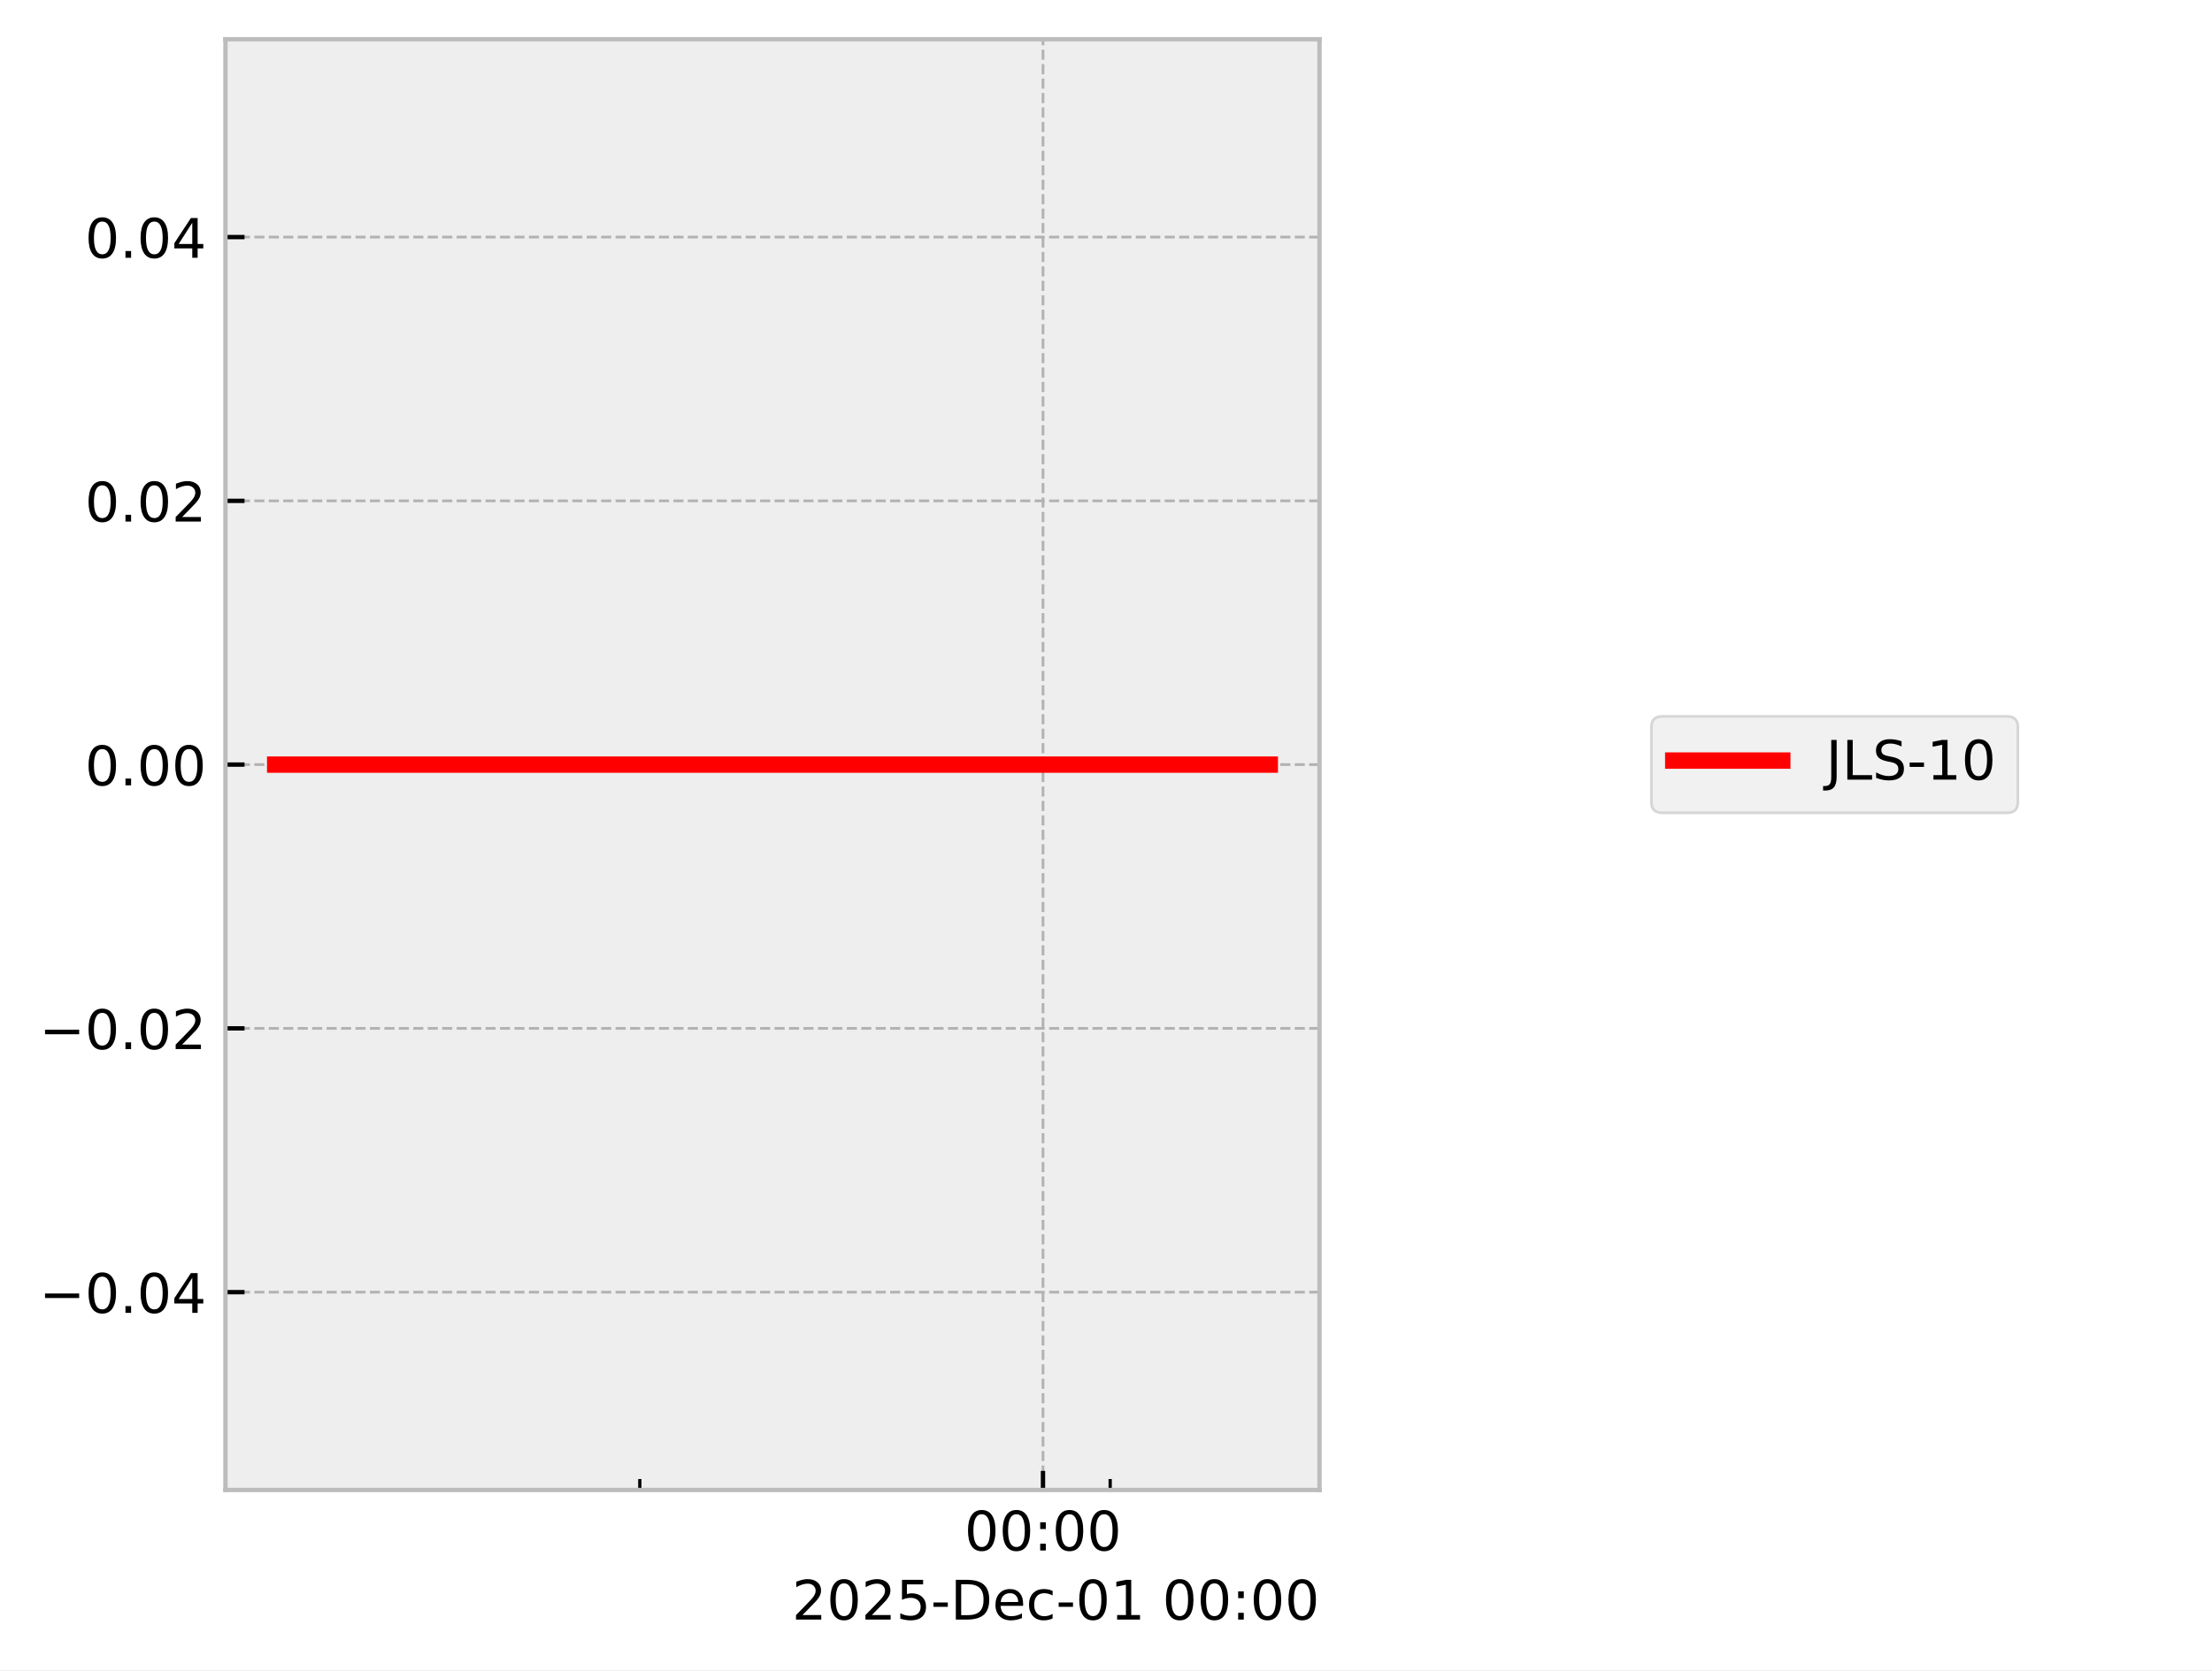
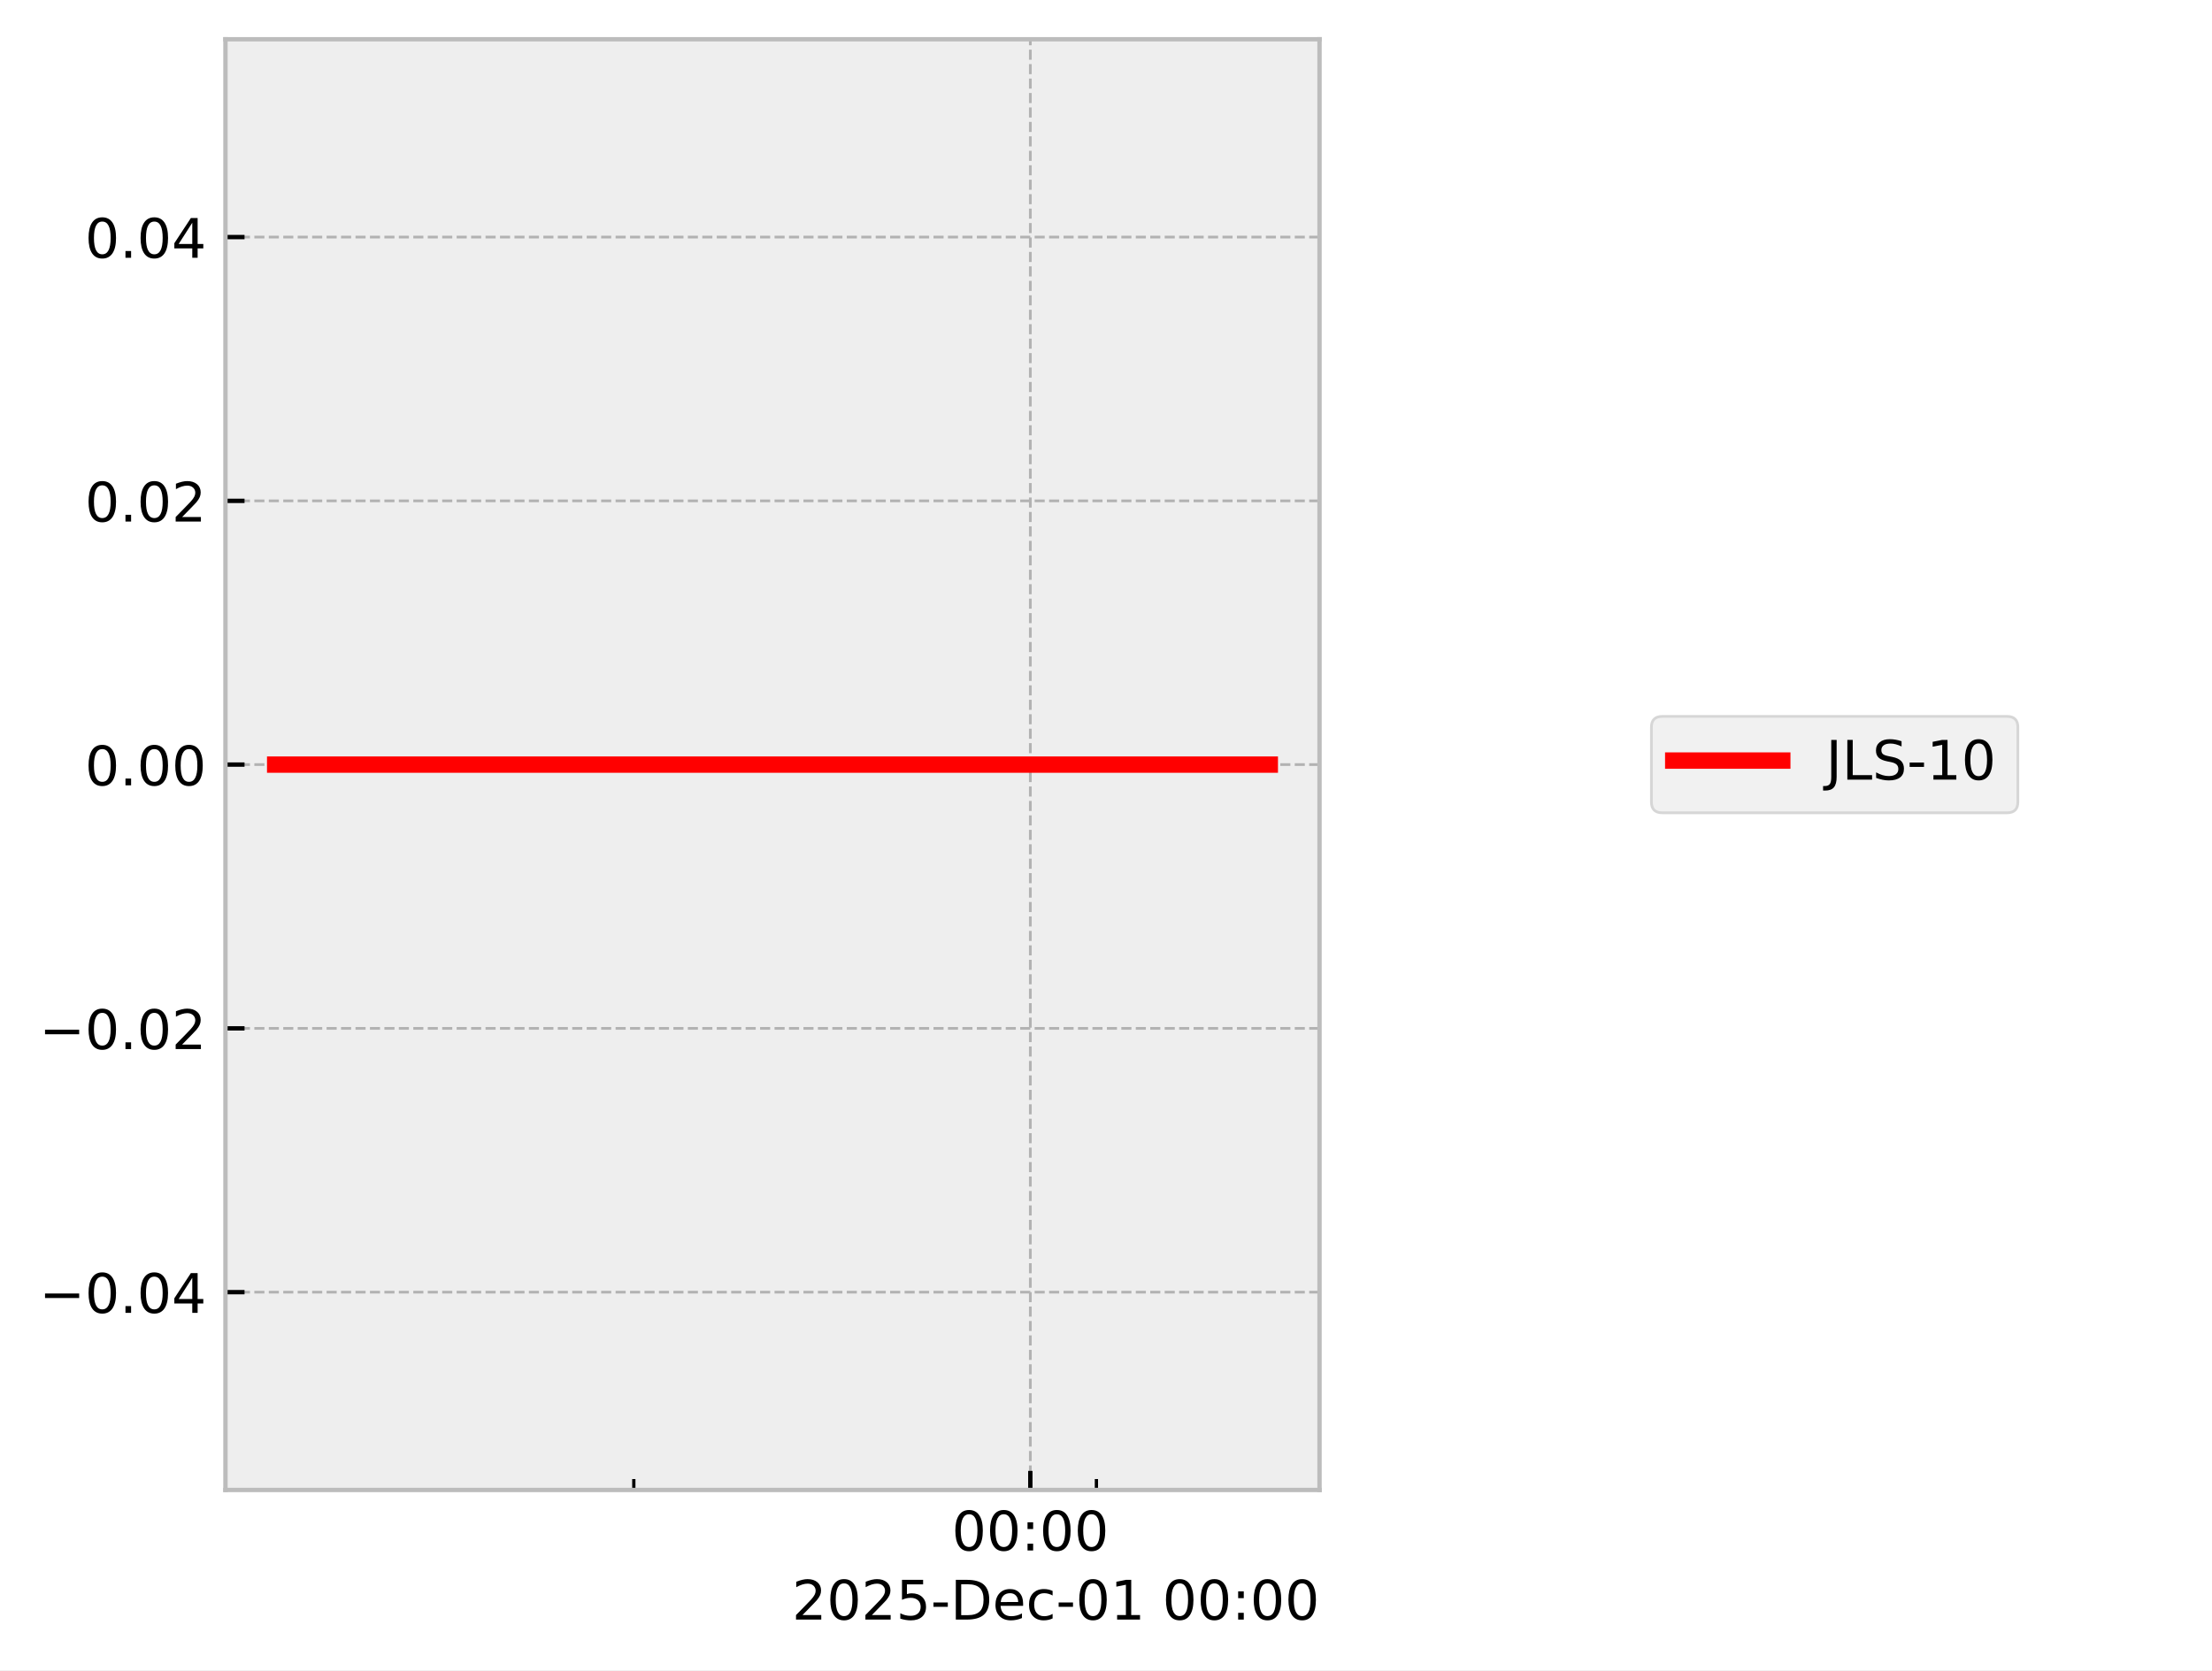
<svg xmlns="http://www.w3.org/2000/svg" xmlns:xlink="http://www.w3.org/1999/xlink" width="405.665pt" height="306.368pt" viewBox="0 0 405.665 306.368" version="1.1">
  <defs>
    <style type="text/css">*{stroke-linejoin: round; stroke-linecap: butt}</style>
  </defs>
  <g id="figure_1">
    <g id="patch_1">
      <path d="M 0 306.368  L 405.665 306.368  L 405.665 0  L 0 0  z " style="fill: #ffffff" />
    </g>
    <g id="axes_1">
      <g id="patch_2">
        <path d="M 41.345 273.312  L 241.991 273.312  L 241.991 7.2  L 41.345 7.2  z " style="fill: #eeeeee" />
      </g>
      <g id="matplotlib.axis_1">
        <g id="xtick_1">
          <g id="line2d_1">
-             <path d="M 191.276 273.312  L 191.276 7.2  " clip-path="url(#p89442eb264)" style="fill: none; stroke-dasharray: 1.85,0.8; stroke-dashoffset: 0; stroke: #b2b2b2; stroke-width: 0.5" />
+             <path d="M 188.955 273.312  L 188.955 7.2  " clip-path="url(#p17fa6aa0ea)" style="fill: none; stroke-dasharray: 1.85,0.8; stroke-dashoffset: 0; stroke: #b2b2b2; stroke-width: 0.5" />
          </g>
          <g id="line2d_2">
            <defs>
-               <path id="mfc5388cd62" d="M 0 0  L 0 -3.5  " style="stroke: #000000; stroke-width: 0.8" />
-             </defs>
-             <g>
-               <use xlink:href="#mfc5388cd62" x="191.276" y="273.312" style="stroke: #000000; stroke-width: 0.8" />
+               <path id="m0b2d9e7f2d" d="M 0 0  L 0 -3.5  " style="stroke: #000000; stroke-width: 0.8" />
+             </defs>
+             <g>
+               <use xlink:href="#m0b2d9e7f2d" x="188.955" y="273.312" style="stroke: #000000; stroke-width: 0.8" />
            </g>
          </g>
          <g id="text_1">
-             <g transform="translate(176.8663 284.4104) scale(0.1 -0.1)">
+             <g transform="translate(174.5451 284.4104) scale(0.1 -0.1)">
              <defs>
                <path id="DejaVuSans-30" d="M 2034 4250  Q 1547 4250 1301 3770  Q 1056 3291 1056 2328  Q 1056 1369 1301 889  Q 1547 409 2034 409  Q 2525 409 2770 889  Q 3016 1369 3016 2328  Q 3016 3291 2770 3770  Q 2525 4250 2034 4250  z M 2034 4750  Q 2819 4750 3233 4129  Q 3647 3509 3647 2328  Q 3647 1150 3233 529  Q 2819 -91 2034 -91  Q 1250 -91 836 529  Q 422 1150 422 2328  Q 422 3509 836 4129  Q 1250 4750 2034 4750  z " transform="scale(0.015625)" />
                <path id="DejaVuSans-3a" d="M 750 794  L 1409 794  L 1409 0  L 750 0  L 750 794  z M 750 3309  L 1409 3309  L 1409 2516  L 750 2516  L 750 3309  z " transform="scale(0.015625)" />
              </defs>
              <use xlink:href="#DejaVuSans-30" />
              <use xlink:href="#DejaVuSans-30" transform="translate(63.62305 0)" />
              <use xlink:href="#DejaVuSans-3a" transform="translate(127.2461 0)" />
              <use xlink:href="#DejaVuSans-30" transform="translate(160.9375 0)" />
              <use xlink:href="#DejaVuSans-30" transform="translate(224.5605 0)" />
            </g>
          </g>
        </g>
        <g id="xtick_2">
          <g id="line2d_3">
            <defs>
-               <path id="mc80ba06b93" d="M 0 0  L 0 -2  " style="stroke: #000000; stroke-width: 0.6" />
-             </defs>
-             <g>
-               <use xlink:href="#mc80ba06b93" x="117.338" y="273.312" style="stroke: #000000; stroke-width: 0.6" />
+               <path id="m854040562a" d="M 0 0  L 0 -2  " style="stroke: #000000; stroke-width: 0.6" />
+             </defs>
+             <g>
+               <use xlink:href="#m854040562a" x="116.236" y="273.312" style="stroke: #000000; stroke-width: 0.6" />
            </g>
          </g>
        </g>
        <g id="xtick_3">
          <g id="line2d_4">
            <g>
-               <use xlink:href="#mc80ba06b93" x="203.599" y="273.312" style="stroke: #000000; stroke-width: 0.6" />
+               <use xlink:href="#m854040562a" x="201.074" y="273.312" style="stroke: #000000; stroke-width: 0.6" />
            </g>
          </g>
        </g>
        <g id="text_2">
          <g transform="translate(145.2522 297.0886) scale(0.1 -0.1)">
            <defs>
              <path id="DejaVuSans-32" d="M 1228 531  L 3431 531  L 3431 0  L 469 0  L 469 531  Q 828 903 1448 1529  Q 2069 2156 2228 2338  Q 2531 2678 2651 2914  Q 2772 3150 2772 3378  Q 2772 3750 2511 3984  Q 2250 4219 1831 4219  Q 1534 4219 1204 4116  Q 875 4013 500 3803  L 500 4441  Q 881 4594 1212 4672  Q 1544 4750 1819 4750  Q 2544 4750 2975 4387  Q 3406 4025 3406 3419  Q 3406 3131 3298 2873  Q 3191 2616 2906 2266  Q 2828 2175 2409 1742  Q 1991 1309 1228 531  z " transform="scale(0.015625)" />
              <path id="DejaVuSans-35" d="M 691 4666  L 3169 4666  L 3169 4134  L 1269 4134  L 1269 2991  Q 1406 3038 1543 3061  Q 1681 3084 1819 3084  Q 2600 3084 3056 2656  Q 3513 2228 3513 1497  Q 3513 744 3044 326  Q 2575 -91 1722 -91  Q 1428 -91 1123 -41  Q 819 9 494 109  L 494 744  Q 775 591 1075 516  Q 1375 441 1709 441  Q 2250 441 2565 725  Q 2881 1009 2881 1497  Q 2881 1984 2565 2268  Q 2250 2553 1709 2553  Q 1456 2553 1204 2497  Q 953 2441 691 2322  L 691 4666  z " transform="scale(0.015625)" />
              <path id="DejaVuSans-2d" d="M 313 2009  L 1997 2009  L 1997 1497  L 313 1497  L 313 2009  z " transform="scale(0.015625)" />
              <path id="DejaVuSans-44" d="M 1259 4147  L 1259 519  L 2022 519  Q 2988 519 3436 956  Q 3884 1394 3884 2338  Q 3884 3275 3436 3711  Q 2988 4147 2022 4147  L 1259 4147  z M 628 4666  L 1925 4666  Q 3281 4666 3915 4102  Q 4550 3538 4550 2338  Q 4550 1131 3912 565  Q 3275 0 1925 0  L 628 0  L 628 4666  z " transform="scale(0.015625)" />
              <path id="DejaVuSans-65" d="M 3597 1894  L 3597 1613  L 953 1613  Q 991 1019 1311 708  Q 1631 397 2203 397  Q 2534 397 2845 478  Q 3156 559 3463 722  L 3463 178  Q 3153 47 2828 -22  Q 2503 -91 2169 -91  Q 1331 -91 842 396  Q 353 884 353 1716  Q 353 2575 817 3079  Q 1281 3584 2069 3584  Q 2775 3584 3186 3129  Q 3597 2675 3597 1894  z M 3022 2063  Q 3016 2534 2758 2815  Q 2500 3097 2075 3097  Q 1594 3097 1305 2825  Q 1016 2553 972 2059  L 3022 2063  z " transform="scale(0.015625)" />
              <path id="DejaVuSans-63" d="M 3122 3366  L 3122 2828  Q 2878 2963 2633 3030  Q 2388 3097 2138 3097  Q 1578 3097 1268 2742  Q 959 2388 959 1747  Q 959 1106 1268 751  Q 1578 397 2138 397  Q 2388 397 2633 464  Q 2878 531 3122 666  L 3122 134  Q 2881 22 2623 -34  Q 2366 -91 2075 -91  Q 1284 -91 818 406  Q 353 903 353 1747  Q 353 2603 823 3093  Q 1294 3584 2113 3584  Q 2378 3584 2631 3529  Q 2884 3475 3122 3366  z " transform="scale(0.015625)" />
              <path id="DejaVuSans-31" d="M 794 531  L 1825 531  L 1825 4091  L 703 3866  L 703 4441  L 1819 4666  L 2450 4666  L 2450 531  L 3481 531  L 3481 0  L 794 0  L 794 531  z " transform="scale(0.015625)" />
              <path id="DejaVuSans-20" transform="scale(0.015625)" />
            </defs>
            <use xlink:href="#DejaVuSans-32" />
            <use xlink:href="#DejaVuSans-30" transform="translate(63.62305 0)" />
            <use xlink:href="#DejaVuSans-32" transform="translate(127.2461 0)" />
            <use xlink:href="#DejaVuSans-35" transform="translate(190.8691 0)" />
            <use xlink:href="#DejaVuSans-2d" transform="translate(254.4922 0)" />
            <use xlink:href="#DejaVuSans-44" transform="translate(290.5762 0)" />
            <use xlink:href="#DejaVuSans-65" transform="translate(367.5781 0)" />
            <use xlink:href="#DejaVuSans-63" transform="translate(429.1016 0)" />
            <use xlink:href="#DejaVuSans-2d" transform="translate(484.082 0)" />
            <use xlink:href="#DejaVuSans-30" transform="translate(520.166 0)" />
            <use xlink:href="#DejaVuSans-31" transform="translate(583.7891 0)" />
            <use xlink:href="#DejaVuSans-20" transform="translate(647.4121 0)" />
            <use xlink:href="#DejaVuSans-30" transform="translate(679.1992 0)" />
            <use xlink:href="#DejaVuSans-30" transform="translate(742.8223 0)" />
            <use xlink:href="#DejaVuSans-3a" transform="translate(806.4453 0)" />
            <use xlink:href="#DejaVuSans-30" transform="translate(840.1367 0)" />
            <use xlink:href="#DejaVuSans-30" transform="translate(903.7598 0)" />
          </g>
        </g>
      </g>
      <g id="matplotlib.axis_2">
        <g id="ytick_1">
          <g id="line2d_5">
-             <path d="M 41.345 237.024  L 241.991 237.024  " clip-path="url(#p89442eb264)" style="fill: none; stroke-dasharray: 1.85,0.8; stroke-dashoffset: 0; stroke: #b2b2b2; stroke-width: 0.5" />
+             <path d="M 41.345 237.024  L 241.991 237.024  " clip-path="url(#p17fa6aa0ea)" style="fill: none; stroke-dasharray: 1.85,0.8; stroke-dashoffset: 0; stroke: #b2b2b2; stroke-width: 0.5" />
          </g>
          <g id="line2d_6">
            <defs>
-               <path id="m93b3b952c0" d="M 0 0  L 3.5 0  " style="stroke: #000000; stroke-width: 0.8" />
-             </defs>
-             <g>
-               <use xlink:href="#m93b3b952c0" x="41.345" y="237.024" style="stroke: #000000; stroke-width: 0.8" />
+               <path id="m0f64811409" d="M 0 0  L 3.5 0  " style="stroke: #000000; stroke-width: 0.8" />
+             </defs>
+             <g>
+               <use xlink:href="#m0f64811409" x="41.345" y="237.024" style="stroke: #000000; stroke-width: 0.8" />
            </g>
          </g>
          <g id="text_3">
            <g transform="translate(7.2 240.8232) scale(0.1 -0.1)">
              <defs>
                <path id="DejaVuSans-2212" d="M 678 2272  L 4684 2272  L 4684 1741  L 678 1741  L 678 2272  z " transform="scale(0.015625)" />
                <path id="DejaVuSans-2e" d="M 684 794  L 1344 794  L 1344 0  L 684 0  L 684 794  z " transform="scale(0.015625)" />
                <path id="DejaVuSans-34" d="M 2419 4116  L 825 1625  L 2419 1625  L 2419 4116  z M 2253 4666  L 3047 4666  L 3047 1625  L 3713 1625  L 3713 1100  L 3047 1100  L 3047 0  L 2419 0  L 2419 1100  L 313 1100  L 313 1709  L 2253 4666  z " transform="scale(0.015625)" />
              </defs>
              <use xlink:href="#DejaVuSans-2212" />
              <use xlink:href="#DejaVuSans-30" transform="translate(83.78906 0)" />
              <use xlink:href="#DejaVuSans-2e" transform="translate(147.4121 0)" />
              <use xlink:href="#DejaVuSans-30" transform="translate(179.1992 0)" />
              <use xlink:href="#DejaVuSans-34" transform="translate(242.8223 0)" />
            </g>
          </g>
        </g>
        <g id="ytick_2">
          <g id="line2d_7">
-             <path d="M 41.345 188.64  L 241.991 188.64  " clip-path="url(#p89442eb264)" style="fill: none; stroke-dasharray: 1.85,0.8; stroke-dashoffset: 0; stroke: #b2b2b2; stroke-width: 0.5" />
+             <path d="M 41.345 188.64  L 241.991 188.64  " clip-path="url(#p17fa6aa0ea)" style="fill: none; stroke-dasharray: 1.85,0.8; stroke-dashoffset: 0; stroke: #b2b2b2; stroke-width: 0.5" />
          </g>
          <g id="line2d_8">
            <g>
-               <use xlink:href="#m93b3b952c0" x="41.345" y="188.64" style="stroke: #000000; stroke-width: 0.8" />
+               <use xlink:href="#m0f64811409" x="41.345" y="188.64" style="stroke: #000000; stroke-width: 0.8" />
            </g>
          </g>
          <g id="text_4">
            <g transform="translate(7.2 192.4392) scale(0.1 -0.1)">
              <use xlink:href="#DejaVuSans-2212" />
              <use xlink:href="#DejaVuSans-30" transform="translate(83.78906 0)" />
              <use xlink:href="#DejaVuSans-2e" transform="translate(147.4121 0)" />
              <use xlink:href="#DejaVuSans-30" transform="translate(179.1992 0)" />
              <use xlink:href="#DejaVuSans-32" transform="translate(242.8223 0)" />
            </g>
          </g>
        </g>
        <g id="ytick_3">
          <g id="line2d_9">
-             <path d="M 41.345 140.256  L 241.991 140.256  " clip-path="url(#p89442eb264)" style="fill: none; stroke-dasharray: 1.85,0.8; stroke-dashoffset: 0; stroke: #b2b2b2; stroke-width: 0.5" />
+             <path d="M 41.345 140.256  L 241.991 140.256  " clip-path="url(#p17fa6aa0ea)" style="fill: none; stroke-dasharray: 1.85,0.8; stroke-dashoffset: 0; stroke: #b2b2b2; stroke-width: 0.5" />
          </g>
          <g id="line2d_10">
            <g>
-               <use xlink:href="#m93b3b952c0" x="41.345" y="140.256" style="stroke: #000000; stroke-width: 0.8" />
+               <use xlink:href="#m0f64811409" x="41.345" y="140.256" style="stroke: #000000; stroke-width: 0.8" />
            </g>
          </g>
          <g id="text_5">
            <g transform="translate(15.57969 144.0552) scale(0.1 -0.1)">
              <use xlink:href="#DejaVuSans-30" />
              <use xlink:href="#DejaVuSans-2e" transform="translate(63.62305 0)" />
              <use xlink:href="#DejaVuSans-30" transform="translate(95.41016 0)" />
              <use xlink:href="#DejaVuSans-30" transform="translate(159.0332 0)" />
            </g>
          </g>
        </g>
        <g id="ytick_4">
          <g id="line2d_11">
-             <path d="M 41.345 91.872  L 241.991 91.872  " clip-path="url(#p89442eb264)" style="fill: none; stroke-dasharray: 1.85,0.8; stroke-dashoffset: 0; stroke: #b2b2b2; stroke-width: 0.5" />
+             <path d="M 41.345 91.872  L 241.991 91.872  " clip-path="url(#p17fa6aa0ea)" style="fill: none; stroke-dasharray: 1.85,0.8; stroke-dashoffset: 0; stroke: #b2b2b2; stroke-width: 0.5" />
          </g>
          <g id="line2d_12">
            <g>
-               <use xlink:href="#m93b3b952c0" x="41.345" y="91.872" style="stroke: #000000; stroke-width: 0.8" />
+               <use xlink:href="#m0f64811409" x="41.345" y="91.872" style="stroke: #000000; stroke-width: 0.8" />
            </g>
          </g>
          <g id="text_6">
            <g transform="translate(15.57969 95.67122) scale(0.1 -0.1)">
              <use xlink:href="#DejaVuSans-30" />
              <use xlink:href="#DejaVuSans-2e" transform="translate(63.62305 0)" />
              <use xlink:href="#DejaVuSans-30" transform="translate(95.41016 0)" />
              <use xlink:href="#DejaVuSans-32" transform="translate(159.0332 0)" />
            </g>
          </g>
        </g>
        <g id="ytick_5">
          <g id="line2d_13">
-             <path d="M 41.345 43.488  L 241.991 43.488  " clip-path="url(#p89442eb264)" style="fill: none; stroke-dasharray: 1.85,0.8; stroke-dashoffset: 0; stroke: #b2b2b2; stroke-width: 0.5" />
+             <path d="M 41.345 43.488  L 241.991 43.488  " clip-path="url(#p17fa6aa0ea)" style="fill: none; stroke-dasharray: 1.85,0.8; stroke-dashoffset: 0; stroke: #b2b2b2; stroke-width: 0.5" />
          </g>
          <g id="line2d_14">
            <g>
-               <use xlink:href="#m93b3b952c0" x="41.345" y="43.488" style="stroke: #000000; stroke-width: 0.8" />
+               <use xlink:href="#m0f64811409" x="41.345" y="43.488" style="stroke: #000000; stroke-width: 0.8" />
            </g>
          </g>
          <g id="text_7">
            <g transform="translate(15.57969 47.28722) scale(0.1 -0.1)">
              <use xlink:href="#DejaVuSans-30" />
              <use xlink:href="#DejaVuSans-2e" transform="translate(63.62305 0)" />
              <use xlink:href="#DejaVuSans-30" transform="translate(95.41016 0)" />
              <use xlink:href="#DejaVuSans-34" transform="translate(159.0332 0)" />
            </g>
          </g>
        </g>
      </g>
      <g id="line2d_15">
-         <path d="M 50.466 140.256  L 61.334 140.256  L 109.34 140.256  L 112.732 140.256  L 124.722 140.256  L 135.858 140.256  L 211.854 140.256  L 232.382 140.256  L 232.871 140.256  " clip-path="url(#p89442eb264)" style="fill: none; stroke: #ff0000; stroke-width: 3; stroke-linecap: square" />
+         <path d="M 50.466 140.256  L 61.155 140.256  L 108.37 140.256  L 111.706 140.256  L 123.497 140.256  L 134.45 140.256  L 209.194 140.256  L 229.383 140.256  L 232.375 140.256  L 232.871 140.256  " clip-path="url(#p17fa6aa0ea)" style="fill: none; stroke: #ff0000; stroke-width: 3; stroke-linecap: square" />
      </g>
      <g id="patch_3">
        <path d="M 41.345 273.312  L 41.345 7.2  " style="fill: none; stroke: #bcbcbc; stroke-width: 0.8; stroke-linejoin: miter; stroke-linecap: square" />
      </g>
      <g id="patch_4">
        <path d="M 241.991 273.312  L 241.991 7.2  " style="fill: none; stroke: #bcbcbc; stroke-width: 0.8; stroke-linejoin: miter; stroke-linecap: square" />
      </g>
      <g id="patch_5">
        <path d="M 41.345 273.312  L 241.991 273.312  " style="fill: none; stroke: #bcbcbc; stroke-width: 0.8; stroke-linejoin: miter; stroke-linecap: square" />
      </g>
      <g id="patch_6">
        <path d="M 41.345 7.2  L 241.991 7.2  " style="fill: none; stroke: #bcbcbc; stroke-width: 0.8; stroke-linejoin: miter; stroke-linecap: square" />
      </g>
    </g>
    <g id="axes_2">
      <g id="legend_1">
        <g id="patch_7">
          <path d="M 304.859 149.095  L 368.063 149.095  Q 370.063 149.095 370.063 147.095  L 370.063 133.417  Q 370.063 131.417 368.063 131.417  L 304.859 131.417  Q 302.859 131.417 302.859 133.417  L 302.859 147.095  Q 302.859 149.095 304.859 149.095  z " style="fill: #eeeeee; opacity: 0.8; stroke: #cccccc; stroke-width: 0.5; stroke-linejoin: miter" />
        </g>
        <g id="line2d_16">
          <path d="M 306.859 139.515  L 316.859 139.515  L 326.859 139.515  " style="fill: none; stroke: #ff0000; stroke-width: 3; stroke-linecap: square" />
        </g>
        <g id="text_8">
          <g transform="translate(334.8594 143.0154) scale(0.1 -0.1)">
            <defs>
              <path id="DejaVuSans-4a" d="M 628 4666  L 1259 4666  L 1259 325  Q 1259 -519 939 -900  Q 619 -1281 -91 -1281  L -331 -1281  L -331 -750  L -134 -750  Q 284 -750 456 -515  Q 628 -281 628 325  L 628 4666  z " transform="scale(0.015625)" />
              <path id="DejaVuSans-4c" d="M 628 4666  L 1259 4666  L 1259 531  L 3531 531  L 3531 0  L 628 0  L 628 4666  z " transform="scale(0.015625)" />
              <path id="DejaVuSans-53" d="M 3425 4513  L 3425 3897  Q 3066 4069 2747 4153  Q 2428 4238 2131 4238  Q 1616 4238 1336 4038  Q 1056 3838 1056 3469  Q 1056 3159 1242 3001  Q 1428 2844 1947 2747  L 2328 2669  Q 3034 2534 3370 2195  Q 3706 1856 3706 1288  Q 3706 609 3251 259  Q 2797 -91 1919 -91  Q 1588 -91 1214 -16  Q 841 59 441 206  L 441 856  Q 825 641 1194 531  Q 1563 422 1919 422  Q 2459 422 2753 634  Q 3047 847 3047 1241  Q 3047 1584 2836 1778  Q 2625 1972 2144 2069  L 1759 2144  Q 1053 2284 737 2584  Q 422 2884 422 3419  Q 422 4038 858 4394  Q 1294 4750 2059 4750  Q 2388 4750 2728 4690  Q 3069 4631 3425 4513  z " transform="scale(0.015625)" />
            </defs>
            <use xlink:href="#DejaVuSans-4a" />
            <use xlink:href="#DejaVuSans-4c" transform="translate(29.49219 0)" />
            <use xlink:href="#DejaVuSans-53" transform="translate(85.20508 0)" />
            <use xlink:href="#DejaVuSans-2d" transform="translate(148.6816 0)" />
            <use xlink:href="#DejaVuSans-31" transform="translate(184.7656 0)" />
            <use xlink:href="#DejaVuSans-30" transform="translate(248.3887 0)" />
          </g>
        </g>
      </g>
    </g>
  </g>
  <defs>
-     <clipPath id="p89442eb264">
+     <clipPath id="p17fa6aa0ea">
      <rect x="41.345" y="7.2" width="200.646" height="266.112" />
    </clipPath>
  </defs>
</svg>
